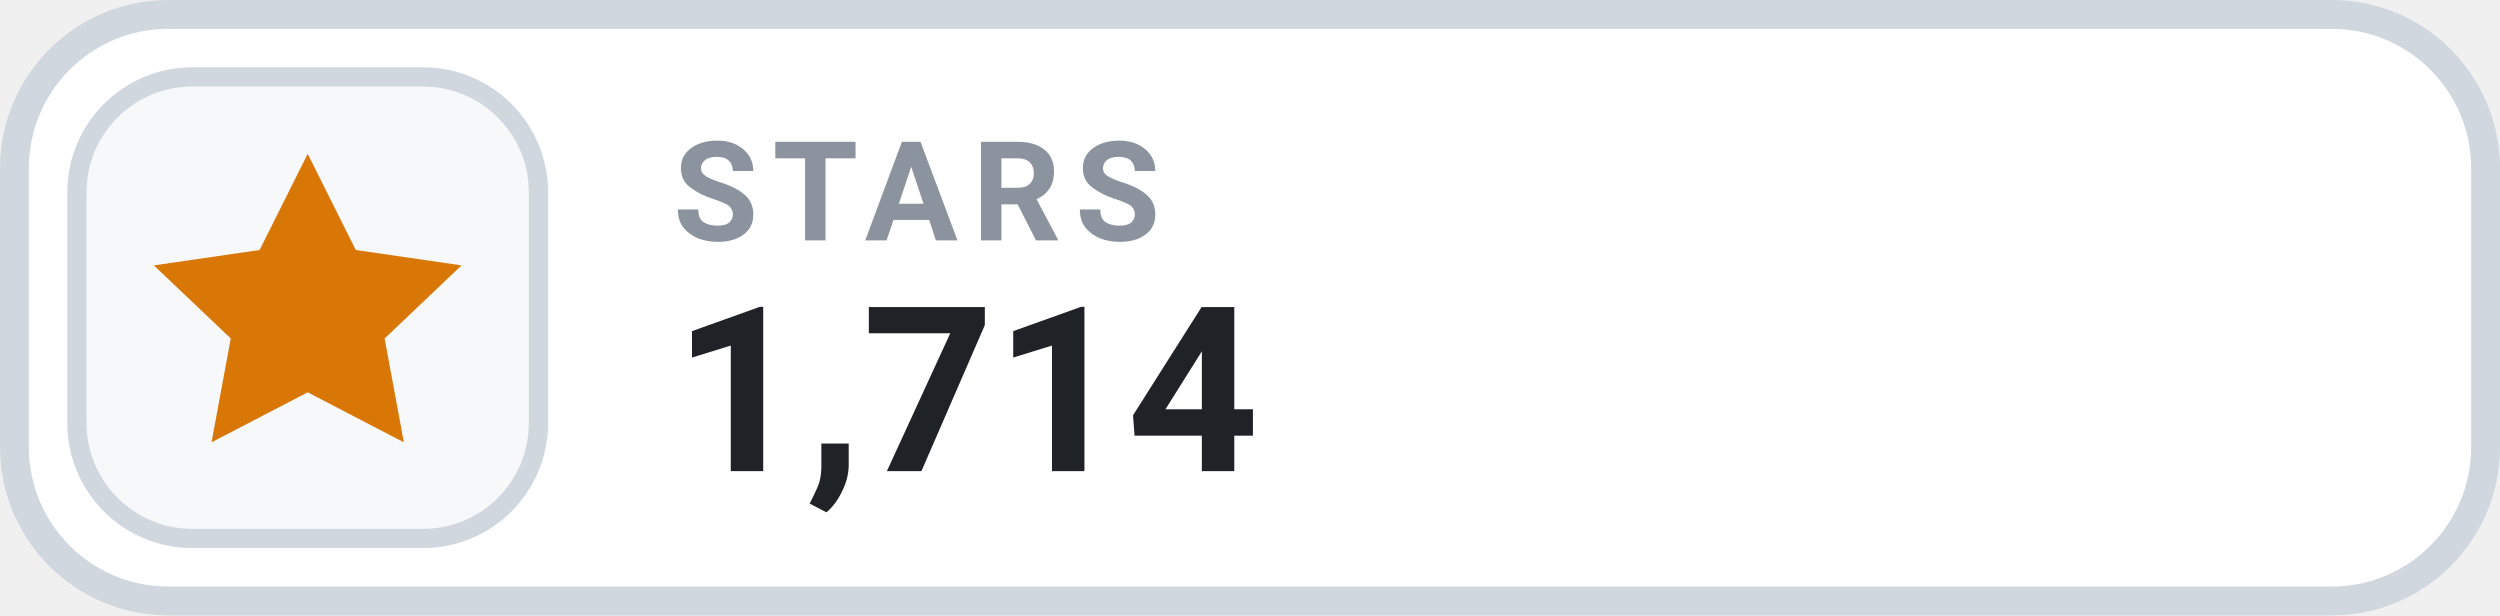
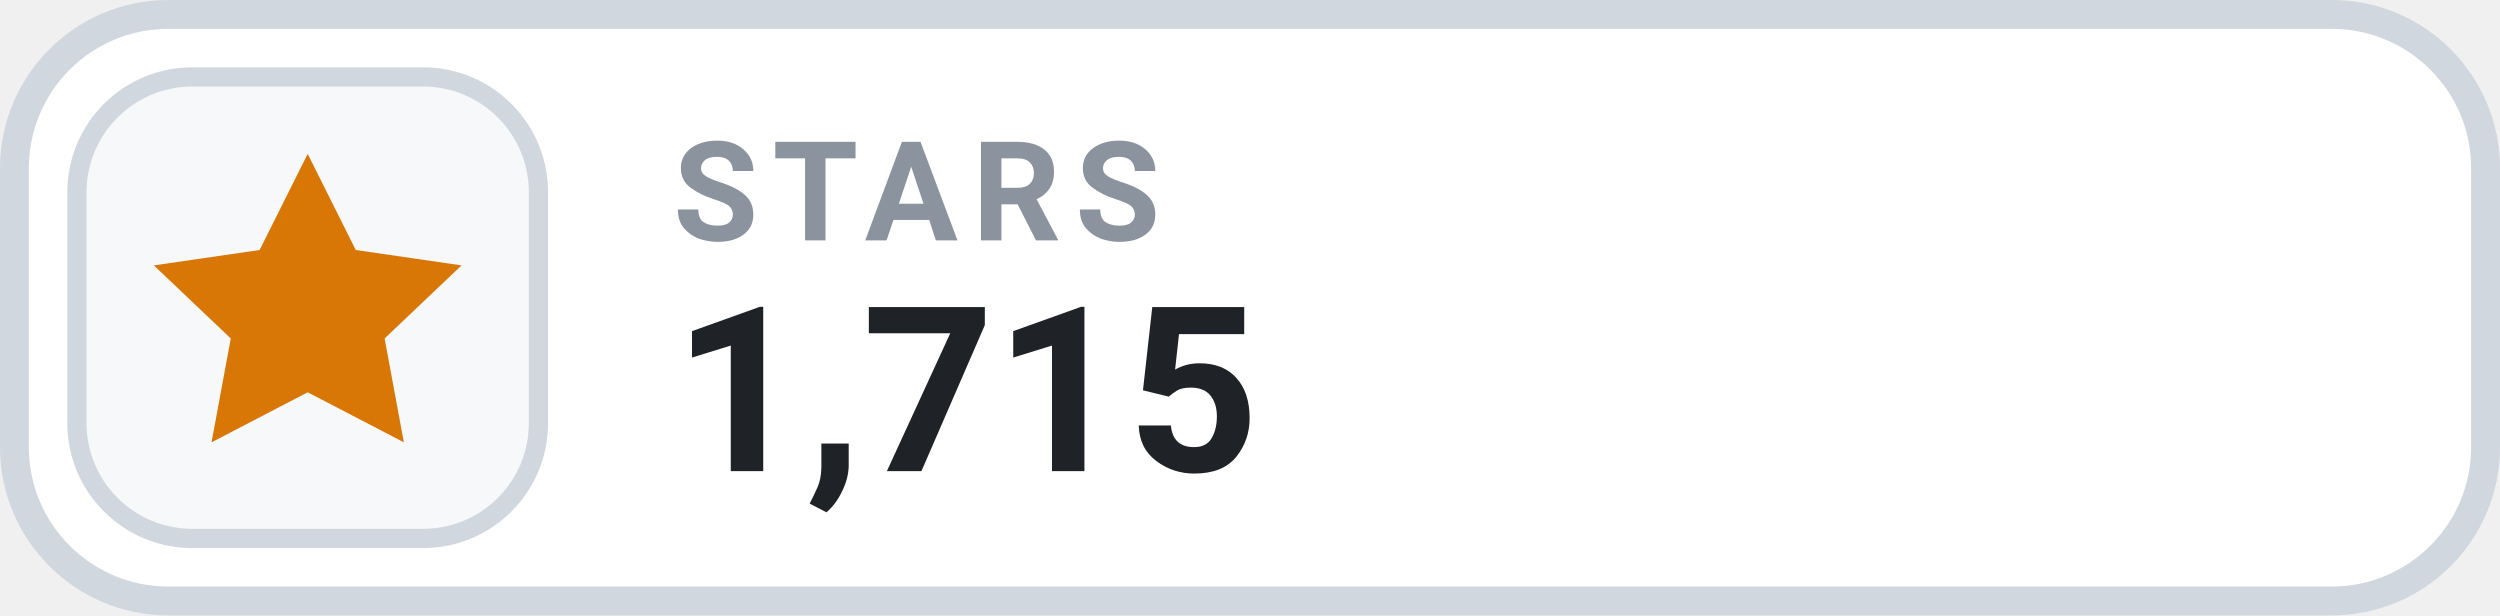
- <svg xmlns="http://www.w3.org/2000/svg" width="130" height="32" viewBox="0 0 130 32" role="img" aria-label="STARS 1,714">
+ <svg xmlns="http://www.w3.org/2000/svg" width="130" height="32" viewBox="0 0 130 32" role="img" aria-label="STARS 1,715">
  <rect x=".75" y=".75" width="128.5" height="30.5" rx="8" fill="#FFFFFF" stroke="#D0D7DE" stroke-width="1.5" />
  <rect x="4" y="4" width="24" height="24" rx="6" fill="#F6F8FA" stroke="#D0D7DE" stroke-width="1" />
  <g transform="translate(16 16)" style="color:#D97706;">
    <path d="M0 -8 l2.5 5 5.5 .8 -4 3.8 1 5.4 -5 -2.6 -5 2.6 1 -5.4 -4 -3.8 5.5 -.8 Z" fill="currentColor" />
  </g>
  <text x="35" y="12.5" fill="#8B949E" font-family="-apple-system,BlinkMacSystemFont,'Segoe UI',Roboto,Helvetica,Arial,sans-serif" font-size="7.2" font-weight="700" letter-spacing=".75">STARS</text>
-   <text x="35" y="24.5" fill="#1F2328" font-family="-apple-system,BlinkMacSystemFont,'Segoe UI',Roboto,Helvetica,Arial,sans-serif" font-size="12" font-weight="700">1,714</text>
+   <text x="35" y="24.5" fill="#1F2328" font-family="-apple-system,BlinkMacSystemFont,'Segoe UI',Roboto,Helvetica,Arial,sans-serif" font-size="12" font-weight="700">1,715</text>
</svg>
